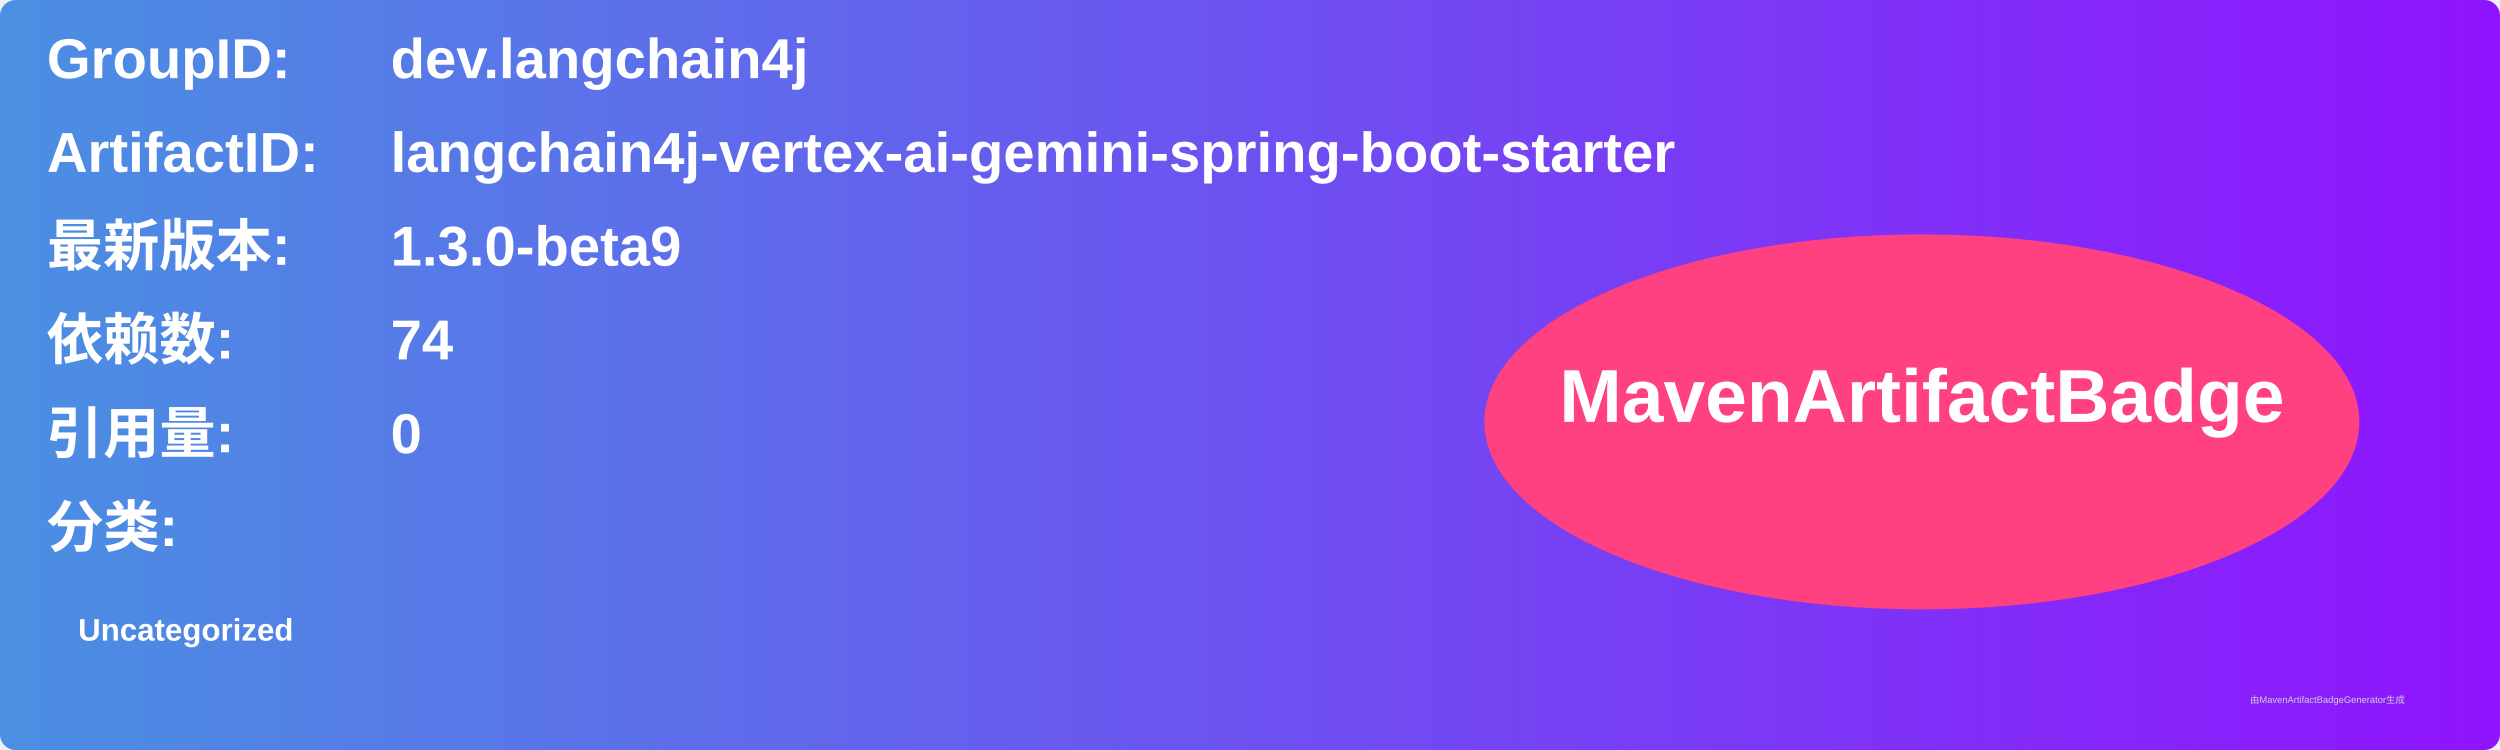
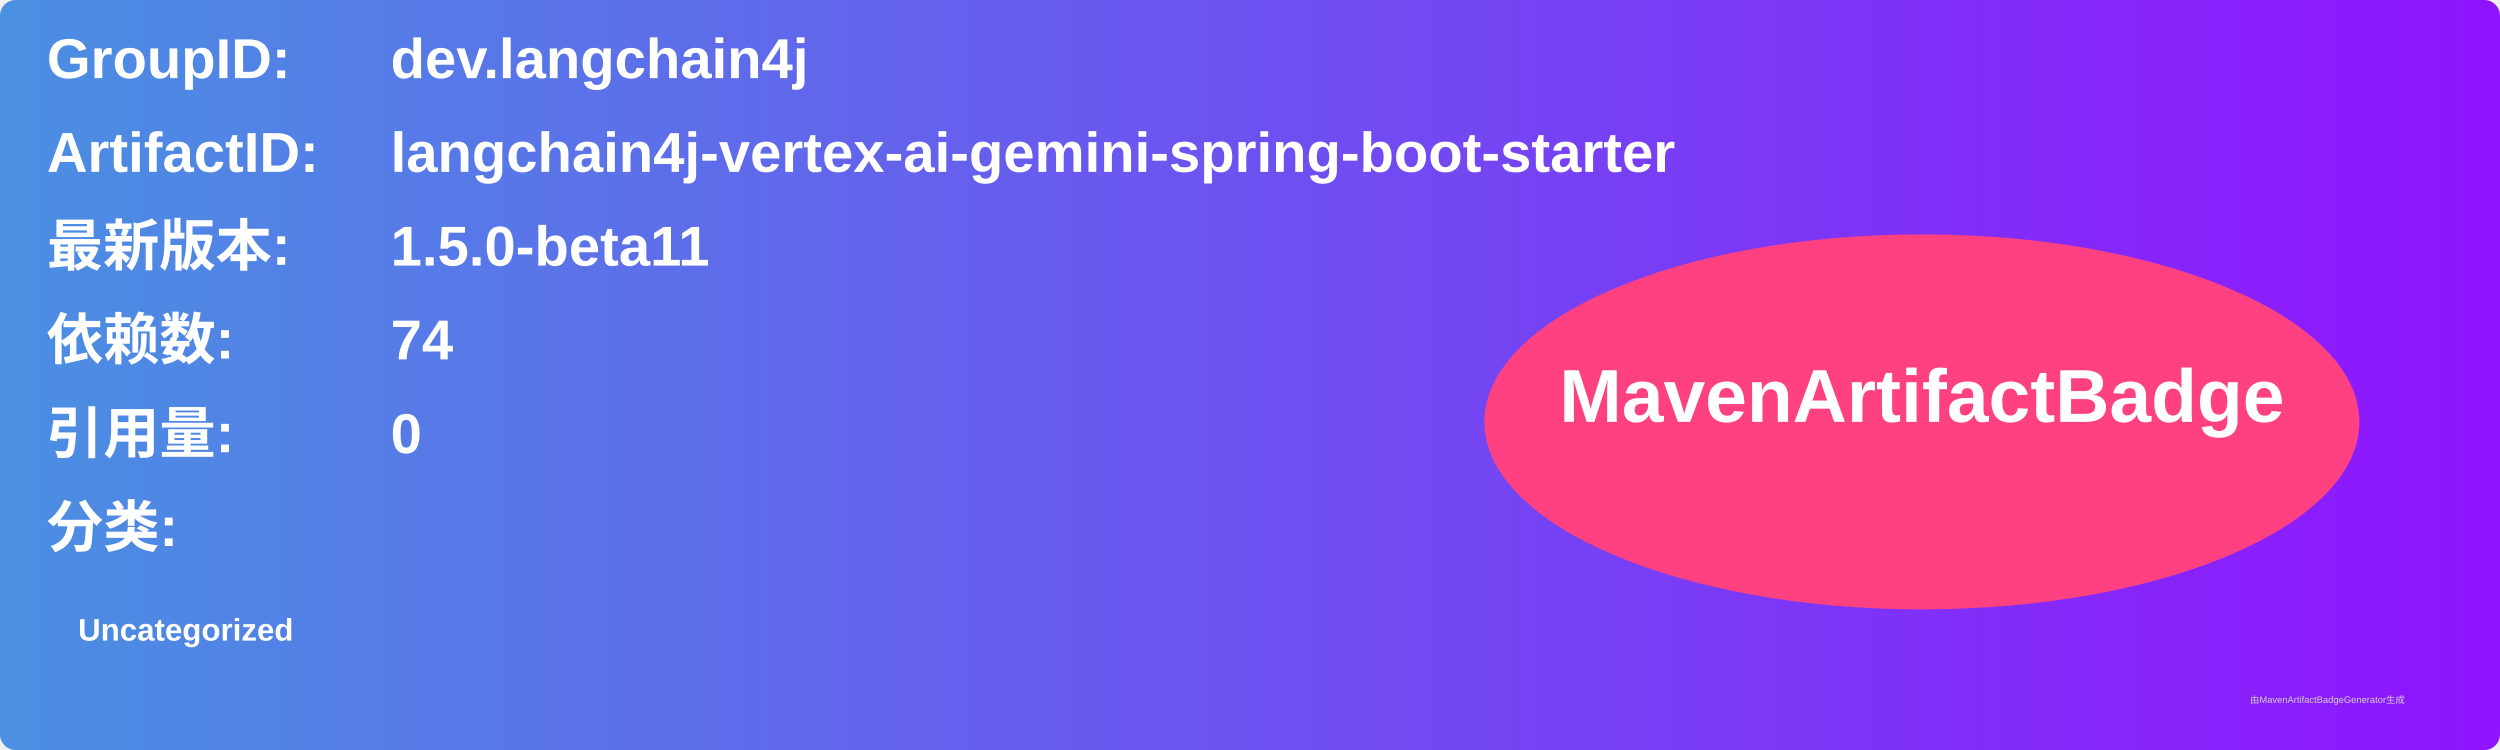
<svg xmlns="http://www.w3.org/2000/svg" width="800" height="240" viewBox="0 0 800 240">
  <linearGradient id="grad" x1="0%" y1="0%" x2="100%" y2="0%">
    <stop offset="0%" stop-color="#4a90e2" />
    <stop offset="100%" stop-color="#9013fe" />
  </linearGradient>
  <rect width="100%" height="100%" rx="5" ry="5" fill="url(#grad)" />
  <g transform="translate(15, 15)">
    <text x="0" y="10" font-family="Arial" font-size="18" fill="white" font-weight="bold" width="260">GroupID:</text>
    <text x="110" y="10" font-family="Arial" font-size="18" fill="white" font-weight="bold" width="460">dev.langchain4j</text>
    <text x="0" y="40" font-family="Arial" font-size="18" fill="white" font-weight="bold" width="260">ArtifactID:</text>
    <text x="110" y="40" font-family="Arial" font-size="18" fill="white" font-weight="bold" width="460">langchain4j-vertex-ai-gemini-spring-boot-starter</text>
    <text x="0" y="70" font-family="Arial" font-size="18" fill="white" font-weight="bold">最新版本:</text>
    <text x="110" y="70" font-family="Arial" font-size="18" fill="white" font-weight="bold">
-       <tspan font-weight="bold">1.3.0-beta9</tspan>
+       <tspan font-weight="bold">1.5.0-beta11</tspan>
    </text>
    <text x="0" y="100" font-family="Arial" font-size="18" fill="white" font-weight="bold">依赖数: </text>
    <text x="110" y="100" font-family="Arial" font-size="18" fill="white">
      <tspan font-weight="bold">74</tspan>
    </text>
    <text x="0" y="130" font-family="Arial" font-size="18" fill="white" font-weight="bold">引用量: </text>
    <text x="110" y="130" font-family="Arial" font-size="18" fill="white">
      <tspan font-weight="bold">0</tspan>
    </text>
    <text x="0" y="160" font-family="Arial" font-size="18" fill="white" font-weight="bold">分类:</text>
    <text x="10" y="190" font-family="Arial" font-size="10" fill="white">
      <tspan font-weight="bold">Uncategorized</tspan>
    </text>
    <ellipse cx="600" cy="120" rx="140" ry="60" fill="#ff4081" />
    <text x="600" y="120" text-anchor="middle" font-family="Arial" font-size="24" fill="white" font-weight="bold">MavenArtifactBadge</text>
  </g>
  <text x="720" y="225" font-family="Arial" font-size="3" fill="#d0d0d0">由MavenArtifactBadgeGenerator生成</text>
</svg>
